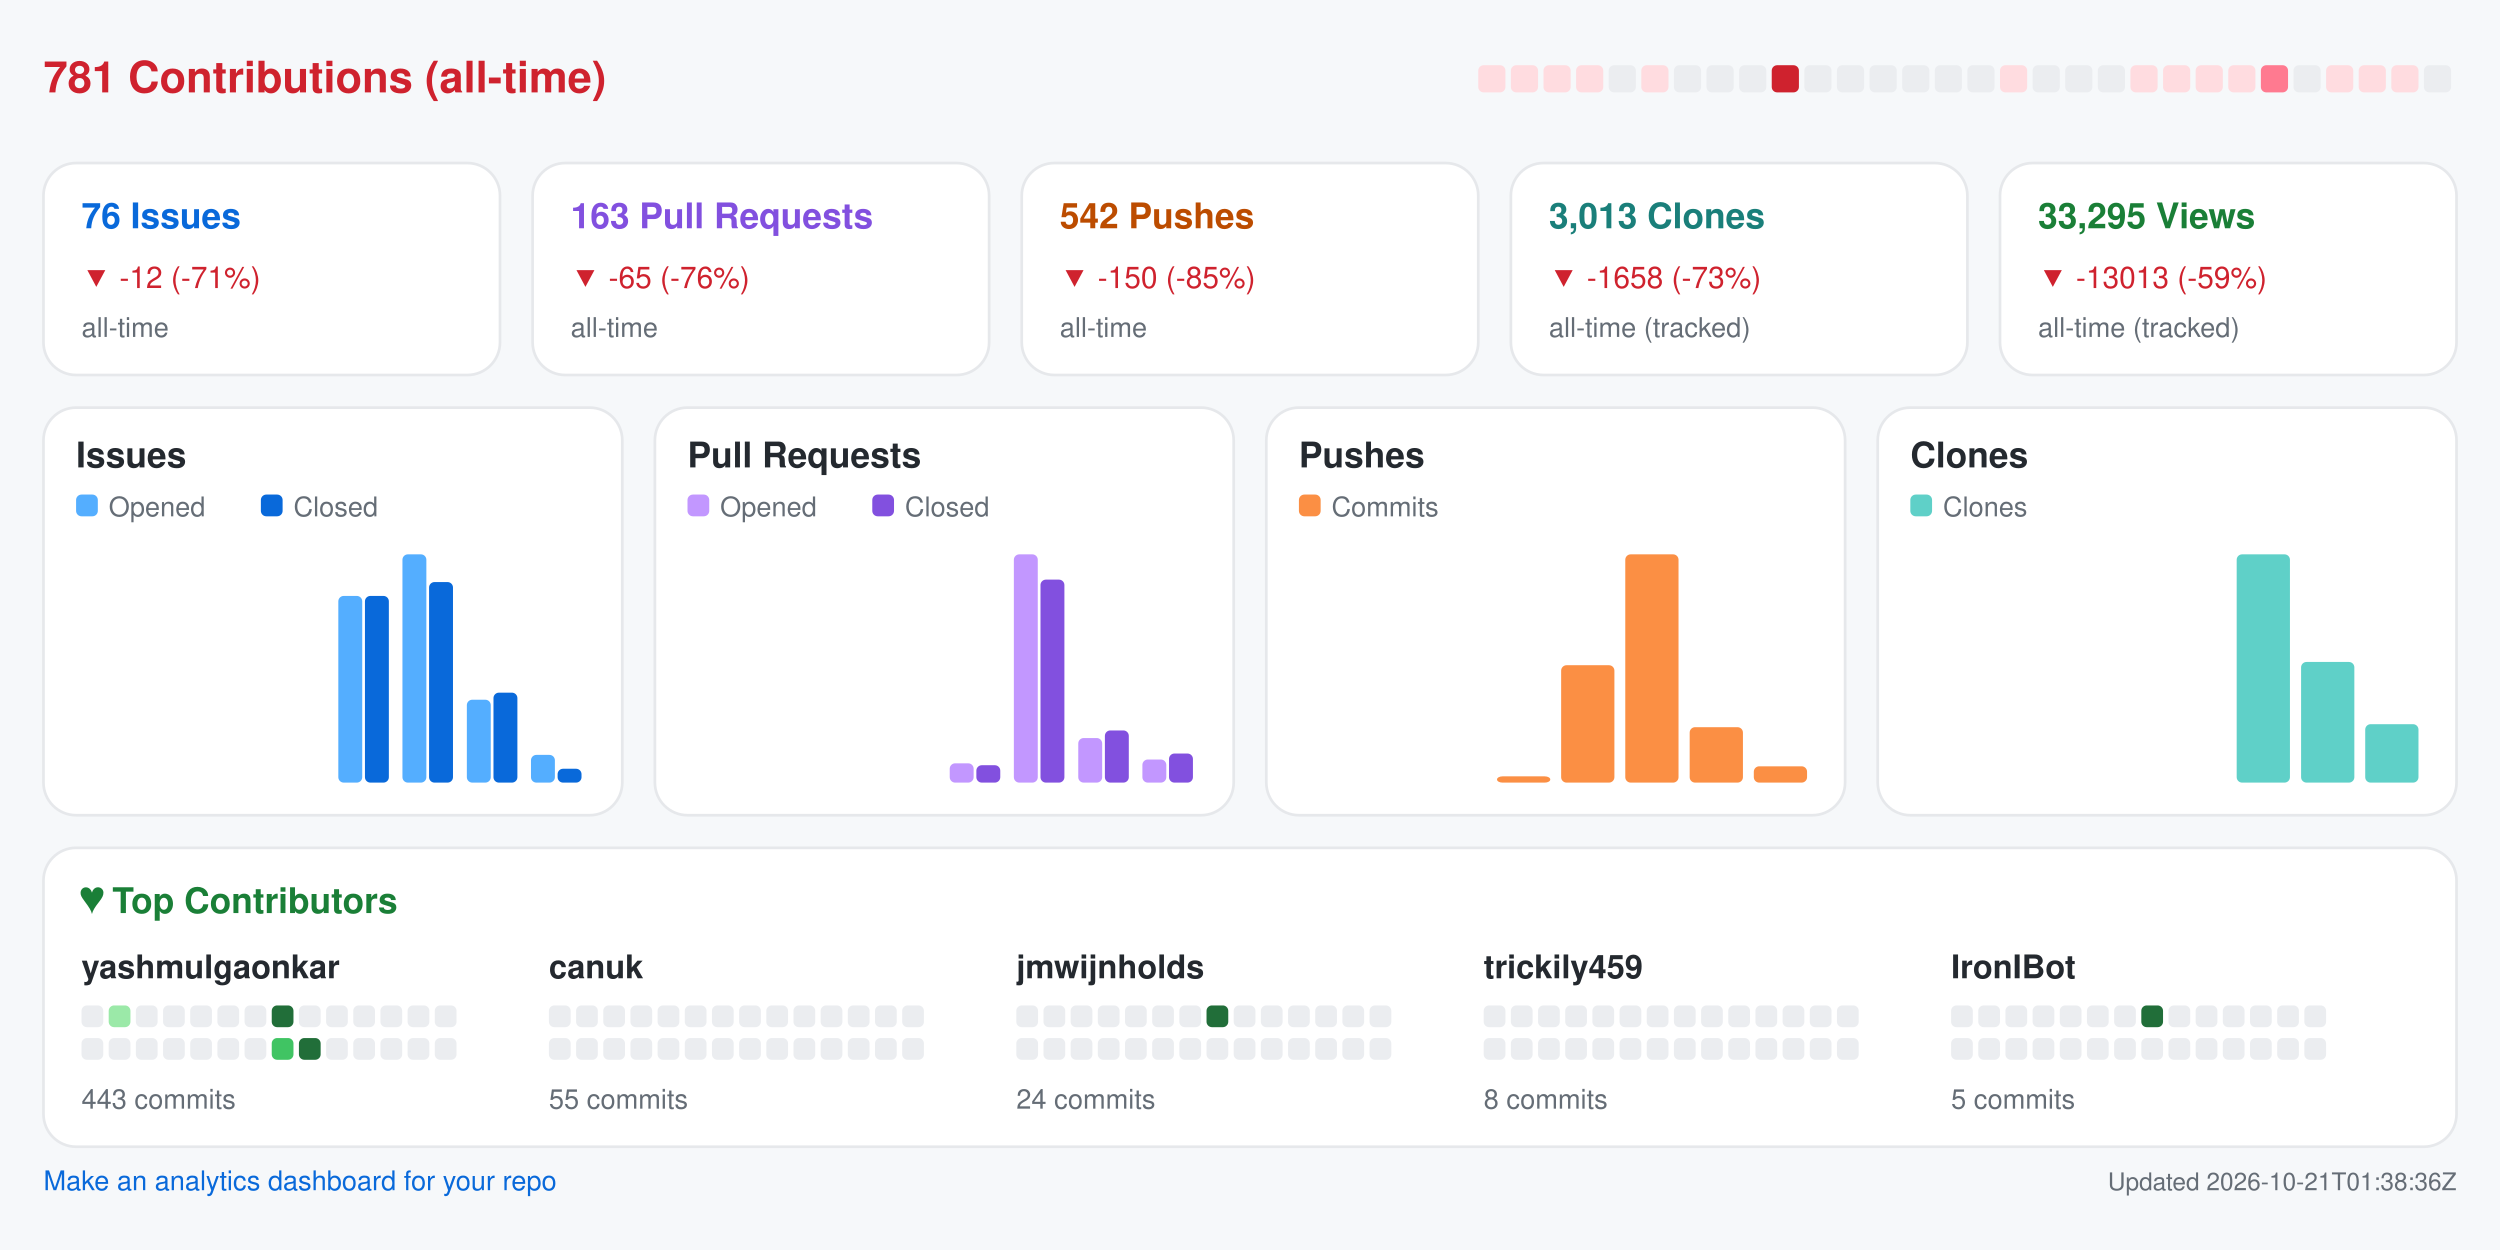
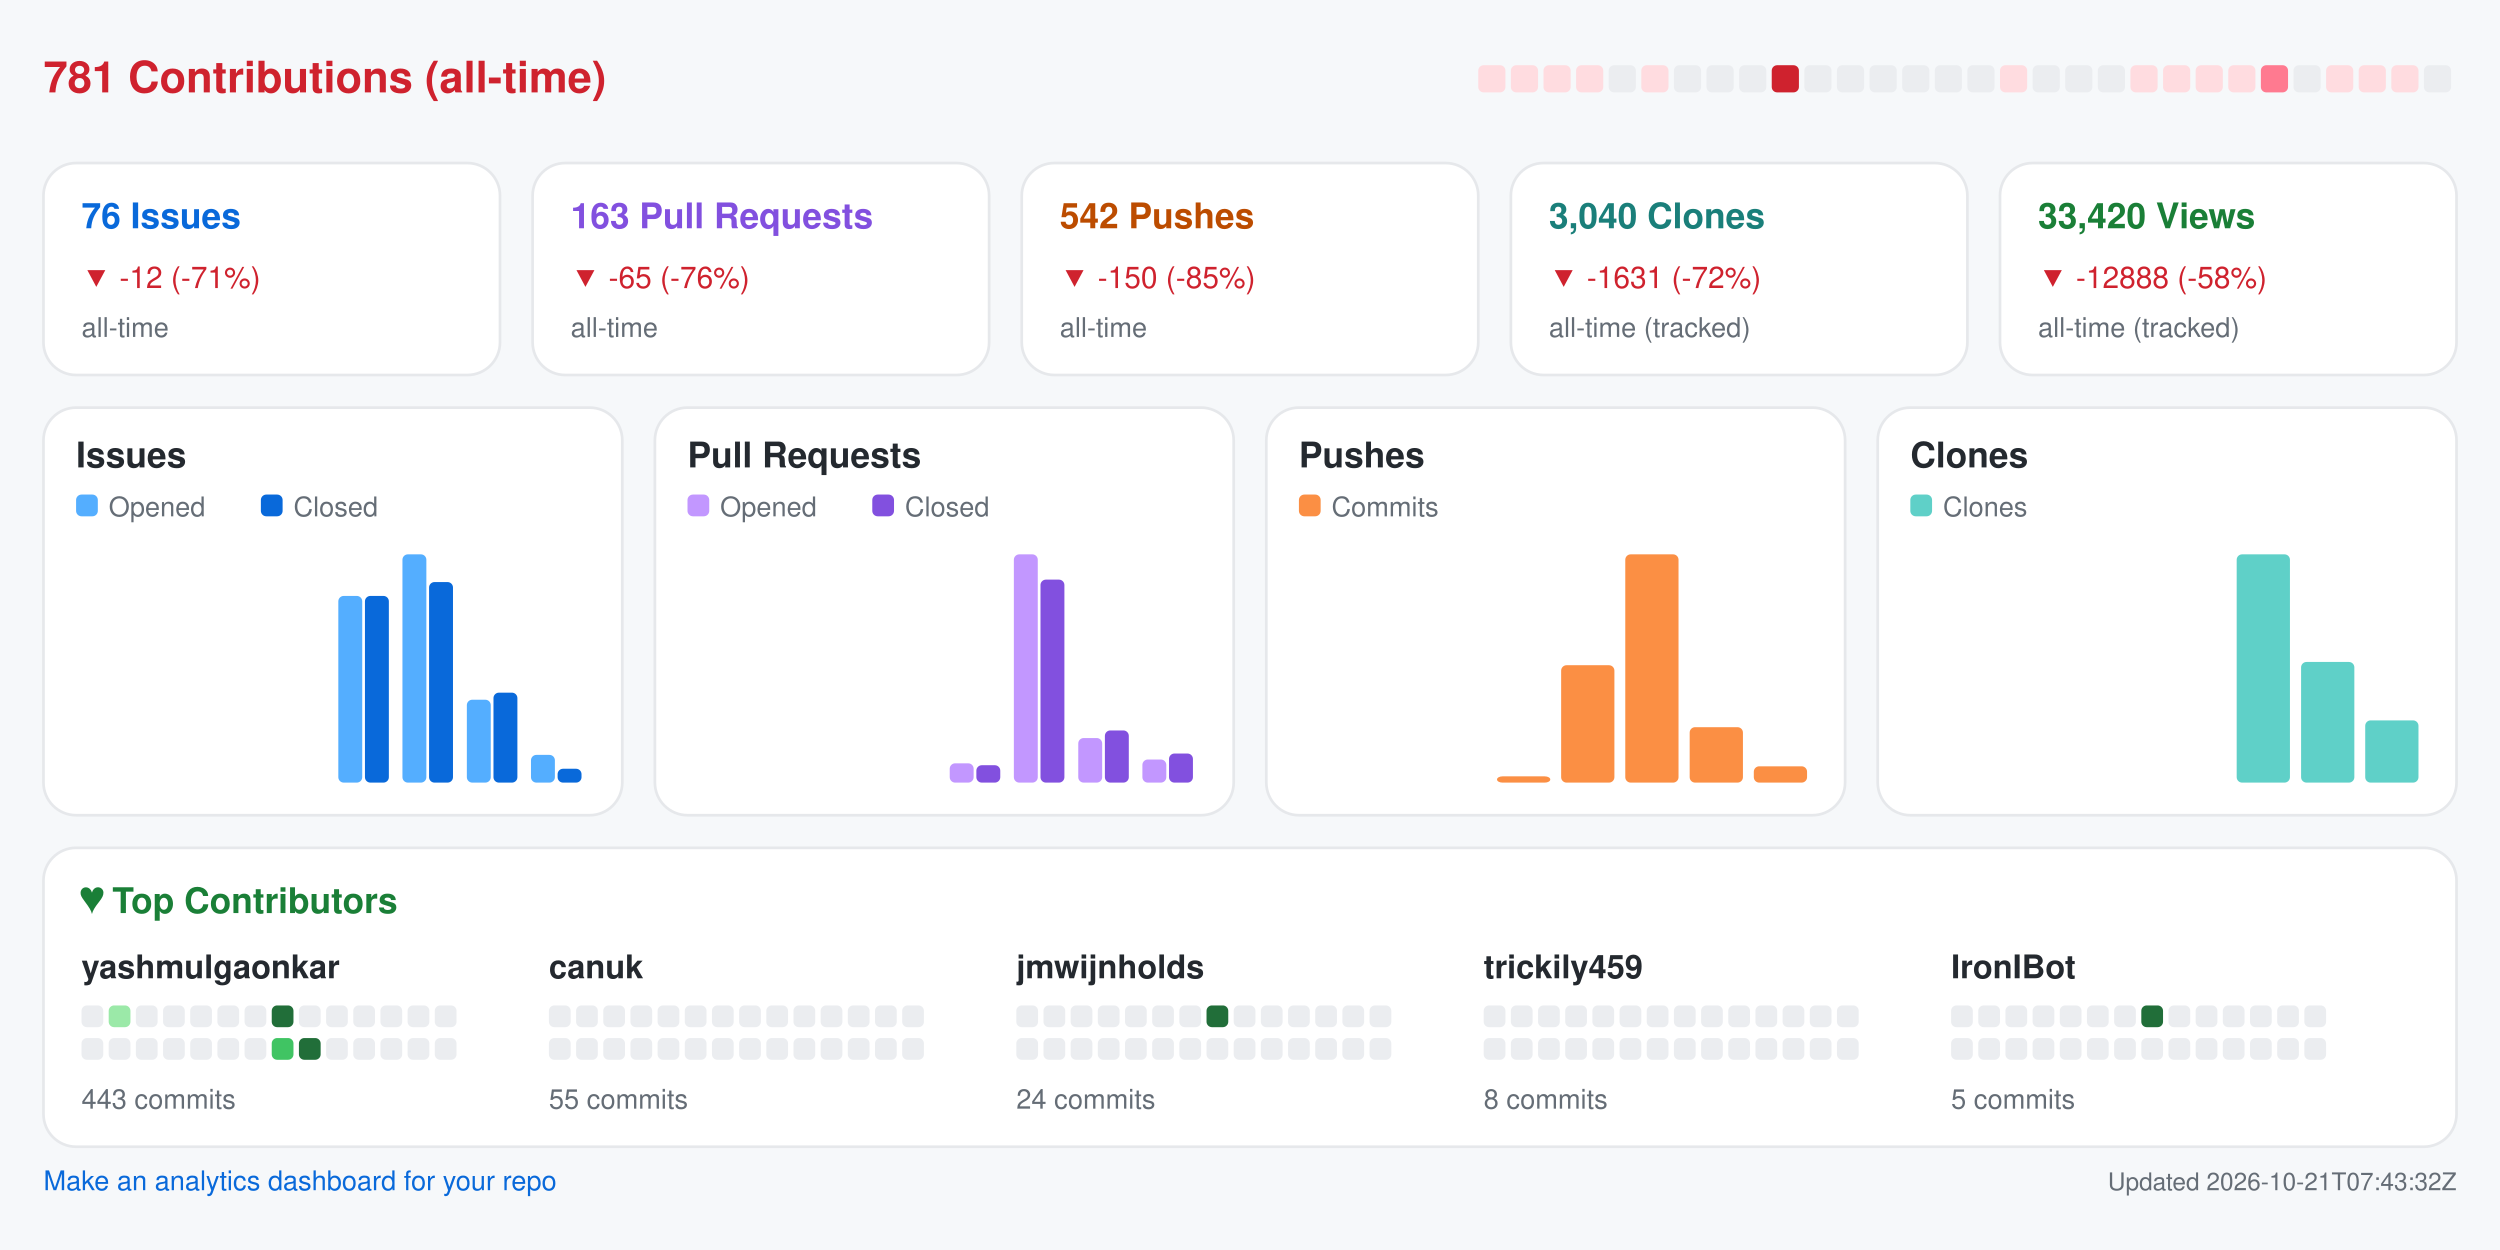
<svg xmlns="http://www.w3.org/2000/svg" width="920" height="460" viewBox="0 0 920 460" role="img" aria-label="Repository analytics for yashmulgaonkar/FlightScnr_Pi">
  <rect x="0.0" y="0.0" width="920.0" height="460.0" rx="0" fill="#f6f8fa" />
  <text x="16.0" y="34.0" fill="#cf222e" font-size="16" font-family="-apple-system,BlinkMacSystemFont,Segoe UI,Helvetica,Arial,sans-serif" font-weight="600" text-anchor="start">781 Contributions (all-time)</text>
  <rect x="544.0" y="24.0" width="10.0" height="10.0" rx="2" fill="#ffdce0" />
  <rect x="556.0" y="24.0" width="10.0" height="10.0" rx="2" fill="#ffdce0" />
  <rect x="568.0" y="24.0" width="10.0" height="10.0" rx="2" fill="#ffdce0" />
  <rect x="580.0" y="24.0" width="10.0" height="10.0" rx="2" fill="#ffdce0" />
  <rect x="592.0" y="24.0" width="10.0" height="10.0" rx="2" fill="#ebedf0" />
  <rect x="604.0" y="24.0" width="10.0" height="10.0" rx="2" fill="#ffdce0" />
  <rect x="616.0" y="24.0" width="10.0" height="10.0" rx="2" fill="#ebedf0" />
  <rect x="628.0" y="24.0" width="10.0" height="10.0" rx="2" fill="#ebedf0" />
  <rect x="640.0" y="24.0" width="10.0" height="10.0" rx="2" fill="#ebedf0" />
  <rect x="652.0" y="24.0" width="10.0" height="10.0" rx="2" fill="#cf222e" />
  <rect x="664.0" y="24.0" width="10.0" height="10.0" rx="2" fill="#ebedf0" />
  <rect x="676.0" y="24.0" width="10.0" height="10.0" rx="2" fill="#ebedf0" />
  <rect x="688.0" y="24.0" width="10.0" height="10.0" rx="2" fill="#ebedf0" />
  <rect x="700.0" y="24.0" width="10.0" height="10.0" rx="2" fill="#ebedf0" />
  <rect x="712.0" y="24.0" width="10.0" height="10.0" rx="2" fill="#ebedf0" />
  <rect x="724.0" y="24.0" width="10.0" height="10.0" rx="2" fill="#ebedf0" />
  <rect x="736.0" y="24.0" width="10.0" height="10.0" rx="2" fill="#ffdce0" />
  <rect x="748.0" y="24.0" width="10.0" height="10.0" rx="2" fill="#ebedf0" />
  <rect x="760.0" y="24.0" width="10.0" height="10.0" rx="2" fill="#ebedf0" />
  <rect x="772.0" y="24.0" width="10.0" height="10.0" rx="2" fill="#ebedf0" />
  <rect x="784.0" y="24.0" width="10.0" height="10.0" rx="2" fill="#ffdce0" />
  <rect x="796.0" y="24.0" width="10.0" height="10.0" rx="2" fill="#ffdce0" />
  <rect x="808.0" y="24.0" width="10.0" height="10.0" rx="2" fill="#ffdce0" />
  <rect x="820.0" y="24.0" width="10.0" height="10.0" rx="2" fill="#ffdce0" />
  <rect x="832.0" y="24.0" width="10.0" height="10.0" rx="2" fill="#ff7a90" />
  <rect x="844.0" y="24.0" width="10.0" height="10.0" rx="2" fill="#ebedf0" />
  <rect x="856.0" y="24.0" width="10.0" height="10.0" rx="2" fill="#ffdce0" />
  <rect x="868.0" y="24.0" width="10.0" height="10.0" rx="2" fill="#ffdce0" />
  <rect x="880.0" y="24.0" width="10.0" height="10.0" rx="2" fill="#ffdce0" />
  <rect x="892.0" y="24.0" width="10.0" height="10.0" rx="2" fill="#ebedf0" />
  <rect x="16.0" y="60.0" width="168.0" height="78.0" rx="12" fill="#ffffff" stroke="#e6e8eb" />
  <text x="30.0" y="84.0" fill="#0969da" font-size="13" font-family="-apple-system,BlinkMacSystemFont,Segoe UI,Helvetica,Arial,sans-serif" font-weight="600" text-anchor="start">76 Issues</text>
  <text x="30.0" y="106.0" fill="#cf222e" font-size="11" font-family="-apple-system,BlinkMacSystemFont,Segoe UI,Helvetica,Arial,sans-serif" font-weight="400" text-anchor="start">▼ -12 (-71%)</text>
  <text x="30.0" y="124.0" fill="#656d76" font-size="10" font-family="-apple-system,BlinkMacSystemFont,Segoe UI,Helvetica,Arial,sans-serif" font-weight="400" text-anchor="start">all-time</text>
  <rect x="196.0" y="60.0" width="168.0" height="78.0" rx="12" fill="#ffffff" stroke="#e6e8eb" />
  <text x="210.0" y="84.0" fill="#8250df" font-size="13" font-family="-apple-system,BlinkMacSystemFont,Segoe UI,Helvetica,Arial,sans-serif" font-weight="600" text-anchor="start">163 Pull Requests</text>
  <text x="210.0" y="106.0" fill="#cf222e" font-size="11" font-family="-apple-system,BlinkMacSystemFont,Segoe UI,Helvetica,Arial,sans-serif" font-weight="400" text-anchor="start">▼ -65 (-76%)</text>
  <text x="210.0" y="124.0" fill="#656d76" font-size="10" font-family="-apple-system,BlinkMacSystemFont,Segoe UI,Helvetica,Arial,sans-serif" font-weight="400" text-anchor="start">all-time</text>
  <rect x="376.0" y="60.0" width="168.0" height="78.0" rx="12" fill="#ffffff" stroke="#e6e8eb" />
  <text x="390.0" y="84.0" fill="#bc4c00" font-size="13" font-family="-apple-system,BlinkMacSystemFont,Segoe UI,Helvetica,Arial,sans-serif" font-weight="600" text-anchor="start">542 Pushes</text>
  <text x="390.0" y="106.0" fill="#cf222e" font-size="11" font-family="-apple-system,BlinkMacSystemFont,Segoe UI,Helvetica,Arial,sans-serif" font-weight="400" text-anchor="start">▼ -150 (-85%)</text>
  <text x="390.0" y="124.0" fill="#656d76" font-size="10" font-family="-apple-system,BlinkMacSystemFont,Segoe UI,Helvetica,Arial,sans-serif" font-weight="400" text-anchor="start">all-time</text>
  <rect x="556.0" y="60.0" width="168.0" height="78.0" rx="12" fill="#ffffff" stroke="#e6e8eb" />
-   <text x="570.0" y="84.0" fill="#1a7f7a" font-size="13" font-family="-apple-system,BlinkMacSystemFont,Segoe UI,Helvetica,Arial,sans-serif" font-weight="600" text-anchor="start">3,013 Clones</text>
-   <text x="570.0" y="106.0" fill="#cf222e" font-size="11" font-family="-apple-system,BlinkMacSystemFont,Segoe UI,Helvetica,Arial,sans-serif" font-weight="400" text-anchor="start">▼ -1658 (-73%)</text>
+   <text x="570.0" y="84.0" fill="#1a7f7a" font-size="13" font-family="-apple-system,BlinkMacSystemFont,Segoe UI,Helvetica,Arial,sans-serif" font-weight="600" text-anchor="start">3,040 Clones</text>
+   <text x="570.0" y="106.0" fill="#cf222e" font-size="11" font-family="-apple-system,BlinkMacSystemFont,Segoe UI,Helvetica,Arial,sans-serif" font-weight="400" text-anchor="start">▼ -1631 (-72%)</text>
  <text x="570.0" y="124.0" fill="#656d76" font-size="10" font-family="-apple-system,BlinkMacSystemFont,Segoe UI,Helvetica,Arial,sans-serif" font-weight="400" text-anchor="start">all-time (tracked)</text>
  <rect x="736.0" y="60.0" width="168.0" height="78.0" rx="12" fill="#ffffff" stroke="#e6e8eb" />
-   <text x="750.0" y="84.0" fill="#1a7f37" font-size="13" font-family="-apple-system,BlinkMacSystemFont,Segoe UI,Helvetica,Arial,sans-serif" font-weight="600" text-anchor="start">33,295 Views</text>
-   <text x="750.0" y="106.0" fill="#cf222e" font-size="11" font-family="-apple-system,BlinkMacSystemFont,Segoe UI,Helvetica,Arial,sans-serif" font-weight="400" text-anchor="start">▼ -13013 (-59%)</text>
+   <text x="750.0" y="84.0" fill="#1a7f37" font-size="13" font-family="-apple-system,BlinkMacSystemFont,Segoe UI,Helvetica,Arial,sans-serif" font-weight="600" text-anchor="start">33,420 Views</text>
+   <text x="750.0" y="106.0" fill="#cf222e" font-size="11" font-family="-apple-system,BlinkMacSystemFont,Segoe UI,Helvetica,Arial,sans-serif" font-weight="400" text-anchor="start">▼ -12888 (-58%)</text>
  <text x="750.0" y="124.0" fill="#656d76" font-size="10" font-family="-apple-system,BlinkMacSystemFont,Segoe UI,Helvetica,Arial,sans-serif" font-weight="400" text-anchor="start">all-time (tracked)</text>
  <rect x="16.0" y="150.0" width="213.0" height="150.0" rx="12" fill="#ffffff" stroke="#e6e8eb" />
  <text x="28.0" y="172.0" fill="#24292f" font-size="13" font-family="-apple-system,BlinkMacSystemFont,Segoe UI,Helvetica,Arial,sans-serif" font-weight="600" text-anchor="start">Issues</text>
  <rect x="28.0" y="182.0" width="8.0" height="8.0" rx="2" fill="#54aeff" />
  <text x="40.0" y="190.0" fill="#656d76" font-size="10" font-family="-apple-system,BlinkMacSystemFont,Segoe UI,Helvetica,Arial,sans-serif" font-weight="400" text-anchor="start">Opened</text>
  <rect x="96.0" y="182.0" width="8.0" height="8.0" rx="2" fill="#0969da" />
  <text x="108.0" y="190.0" fill="#656d76" font-size="10" font-family="-apple-system,BlinkMacSystemFont,Segoe UI,Helvetica,Arial,sans-serif" font-weight="400" text-anchor="start">Closed</text>
  <rect x="30.0" y="288.0" width="8.8" height="0.0" rx="2" fill="#54aeff" />
  <rect x="39.8" y="288.0" width="8.8" height="0.0" rx="2" fill="#0969da" />
  <rect x="53.6" y="288.0" width="8.8" height="0.0" rx="2" fill="#54aeff" />
  <rect x="63.4" y="288.0" width="8.8" height="0.0" rx="2" fill="#0969da" />
  <rect x="77.2" y="288.0" width="8.8" height="0.0" rx="2" fill="#54aeff" />
  <rect x="87.1" y="288.0" width="8.8" height="0.0" rx="2" fill="#0969da" />
  <rect x="100.9" y="288.0" width="8.8" height="0.0" rx="2" fill="#54aeff" />
  <rect x="110.7" y="288.0" width="8.8" height="0.0" rx="2" fill="#0969da" />
  <rect x="124.5" y="219.3" width="8.8" height="68.7" rx="2" fill="#54aeff" />
  <rect x="134.3" y="219.3" width="8.8" height="68.7" rx="2" fill="#0969da" />
  <rect x="148.1" y="204.0" width="8.8" height="84.0" rx="2" fill="#54aeff" />
  <rect x="157.9" y="214.2" width="8.8" height="73.8" rx="2" fill="#0969da" />
  <rect x="171.8" y="257.5" width="8.8" height="30.5" rx="2" fill="#54aeff" />
  <rect x="181.6" y="254.9" width="8.8" height="33.1" rx="2" fill="#0969da" />
  <rect x="195.4" y="277.8" width="8.8" height="10.2" rx="2" fill="#54aeff" />
  <rect x="205.2" y="282.9" width="8.8" height="5.1" rx="2" fill="#0969da" />
  <rect x="241.0" y="150.0" width="213.0" height="150.0" rx="12" fill="#ffffff" stroke="#e6e8eb" />
  <text x="253.0" y="172.0" fill="#24292f" font-size="13" font-family="-apple-system,BlinkMacSystemFont,Segoe UI,Helvetica,Arial,sans-serif" font-weight="600" text-anchor="start">Pull Requests</text>
  <rect x="253.0" y="182.0" width="8.0" height="8.0" rx="2" fill="#c297ff" />
  <text x="265.0" y="190.0" fill="#656d76" font-size="10" font-family="-apple-system,BlinkMacSystemFont,Segoe UI,Helvetica,Arial,sans-serif" font-weight="400" text-anchor="start">Opened</text>
  <rect x="321.0" y="182.0" width="8.0" height="8.0" rx="2" fill="#8250df" />
  <text x="333.0" y="190.0" fill="#656d76" font-size="10" font-family="-apple-system,BlinkMacSystemFont,Segoe UI,Helvetica,Arial,sans-serif" font-weight="400" text-anchor="start">Closed</text>
  <rect x="255.0" y="288.0" width="8.8" height="0.0" rx="2" fill="#c297ff" />
  <rect x="264.8" y="288.0" width="8.8" height="0.0" rx="2" fill="#8250df" />
  <rect x="278.6" y="288.0" width="8.8" height="0.0" rx="2" fill="#c297ff" />
  <rect x="288.4" y="288.0" width="8.8" height="0.0" rx="2" fill="#8250df" />
  <rect x="302.2" y="288.0" width="8.8" height="0.0" rx="2" fill="#c297ff" />
  <rect x="312.1" y="288.0" width="8.8" height="0.0" rx="2" fill="#8250df" />
  <rect x="325.9" y="288.0" width="8.8" height="0.0" rx="2" fill="#c297ff" />
  <rect x="335.7" y="288.0" width="8.8" height="0.0" rx="2" fill="#8250df" />
  <rect x="349.5" y="280.9" width="8.8" height="7.1" rx="2" fill="#c297ff" />
  <rect x="359.3" y="281.6" width="8.8" height="6.4" rx="2" fill="#8250df" />
  <rect x="373.1" y="204.0" width="8.8" height="84.0" rx="2" fill="#c297ff" />
  <rect x="382.9" y="213.3" width="8.8" height="74.7" rx="2" fill="#8250df" />
  <rect x="396.8" y="271.6" width="8.8" height="16.4" rx="2" fill="#c297ff" />
  <rect x="406.6" y="268.8" width="8.8" height="19.2" rx="2" fill="#8250df" />
  <rect x="420.4" y="279.5" width="8.8" height="8.5" rx="2" fill="#c297ff" />
  <rect x="430.2" y="277.3" width="8.8" height="10.7" rx="2" fill="#8250df" />
  <rect x="466.0" y="150.0" width="213.0" height="150.0" rx="12" fill="#ffffff" stroke="#e6e8eb" />
  <text x="478.0" y="172.0" fill="#24292f" font-size="13" font-family="-apple-system,BlinkMacSystemFont,Segoe UI,Helvetica,Arial,sans-serif" font-weight="600" text-anchor="start">Pushes</text>
  <rect x="478.0" y="182.0" width="8.0" height="8.0" rx="2" fill="#fb8f44" />
  <text x="490.0" y="190.0" fill="#656d76" font-size="10" font-family="-apple-system,BlinkMacSystemFont,Segoe UI,Helvetica,Arial,sans-serif" font-weight="400" text-anchor="start">Commits</text>
  <rect x="480.0" y="288.0" width="19.6" height="0.0" rx="2" fill="#fb8f44" />
  <rect x="503.6" y="288.0" width="19.6" height="0.0" rx="2" fill="#fb8f44" />
  <rect x="527.2" y="288.0" width="19.6" height="0.0" rx="2" fill="#fb8f44" />
  <rect x="550.9" y="285.7" width="19.6" height="2.3" rx="2" fill="#fb8f44" />
  <rect x="574.5" y="244.8" width="19.6" height="43.2" rx="2" fill="#fb8f44" />
  <rect x="598.1" y="204.0" width="19.6" height="84.0" rx="2" fill="#fb8f44" />
  <rect x="621.8" y="267.6" width="19.6" height="20.4" rx="2" fill="#fb8f44" />
  <rect x="645.4" y="282.0" width="19.6" height="6.0" rx="2" fill="#fb8f44" />
  <rect x="691.0" y="150.0" width="213.0" height="150.0" rx="12" fill="#ffffff" stroke="#e6e8eb" />
  <text x="703.0" y="172.0" fill="#24292f" font-size="13" font-family="-apple-system,BlinkMacSystemFont,Segoe UI,Helvetica,Arial,sans-serif" font-weight="600" text-anchor="start">Clones</text>
  <rect x="703.0" y="182.0" width="8.0" height="8.0" rx="2" fill="#5fd0c8" />
  <text x="715.0" y="190.0" fill="#656d76" font-size="10" font-family="-apple-system,BlinkMacSystemFont,Segoe UI,Helvetica,Arial,sans-serif" font-weight="400" text-anchor="start">Clones</text>
  <rect x="705.0" y="288.0" width="19.6" height="0.0" rx="2" fill="#5fd0c8" />
  <rect x="728.6" y="288.0" width="19.6" height="0.0" rx="2" fill="#5fd0c8" />
  <rect x="752.2" y="288.0" width="19.6" height="0.0" rx="2" fill="#5fd0c8" />
  <rect x="775.9" y="288.0" width="19.6" height="0.0" rx="2" fill="#5fd0c8" />
  <rect x="799.5" y="288.0" width="19.6" height="0.0" rx="2" fill="#5fd0c8" />
  <rect x="823.1" y="204.0" width="19.6" height="84.0" rx="2" fill="#5fd0c8" />
  <rect x="846.8" y="243.6" width="19.6" height="44.4" rx="2" fill="#5fd0c8" />
-   <rect x="870.4" y="266.5" width="19.6" height="21.5" rx="2" fill="#5fd0c8" />
+   <rect x="870.4" y="265.1" width="19.6" height="22.9" rx="2" fill="#5fd0c8" />
  <rect x="16.0" y="312.0" width="888.0" height="110.0" rx="12" fill="#ffffff" stroke="#e6e8eb" />
  <text x="30.0" y="336.0" fill="#1a7f37" font-size="13" font-family="-apple-system,BlinkMacSystemFont,Segoe UI,Helvetica,Arial,sans-serif" font-weight="600" text-anchor="start">♥  Top Contributors</text>
  <text x="30.0" y="360.0" fill="#24292f" font-size="12" font-family="-apple-system,BlinkMacSystemFont,Segoe UI,Helvetica,Arial,sans-serif" font-weight="600" text-anchor="start">yashmulgaonkar</text>
  <rect x="30.0" y="370.0" width="8.0" height="8.0" rx="2" fill="#ebedf0" />
  <rect x="40.0" y="370.0" width="8.0" height="8.0" rx="2" fill="#9be9a8" />
  <rect x="50.0" y="370.0" width="8.0" height="8.0" rx="2" fill="#ebedf0" />
  <rect x="60.0" y="370.0" width="8.0" height="8.0" rx="2" fill="#ebedf0" />
  <rect x="70.0" y="370.0" width="8.0" height="8.0" rx="2" fill="#ebedf0" />
  <rect x="80.0" y="370.0" width="8.0" height="8.0" rx="2" fill="#ebedf0" />
  <rect x="90.0" y="370.0" width="8.0" height="8.0" rx="2" fill="#ebedf0" />
  <rect x="100.0" y="370.0" width="8.0" height="8.0" rx="2" fill="#216e39" />
  <rect x="110.0" y="370.0" width="8.0" height="8.0" rx="2" fill="#ebedf0" />
  <rect x="120.0" y="370.0" width="8.0" height="8.0" rx="2" fill="#ebedf0" />
  <rect x="130.0" y="370.0" width="8.0" height="8.0" rx="2" fill="#ebedf0" />
  <rect x="140.0" y="370.0" width="8.0" height="8.0" rx="2" fill="#ebedf0" />
  <rect x="150.0" y="370.0" width="8.0" height="8.0" rx="2" fill="#ebedf0" />
  <rect x="160.0" y="370.0" width="8.0" height="8.0" rx="2" fill="#ebedf0" />
  <rect x="30.0" y="382.0" width="8.0" height="8.0" rx="2" fill="#ebedf0" />
  <rect x="40.0" y="382.0" width="8.0" height="8.0" rx="2" fill="#ebedf0" />
  <rect x="50.0" y="382.0" width="8.0" height="8.0" rx="2" fill="#ebedf0" />
  <rect x="60.0" y="382.0" width="8.0" height="8.0" rx="2" fill="#ebedf0" />
  <rect x="70.0" y="382.0" width="8.0" height="8.0" rx="2" fill="#ebedf0" />
  <rect x="80.0" y="382.0" width="8.0" height="8.0" rx="2" fill="#ebedf0" />
  <rect x="90.0" y="382.0" width="8.0" height="8.0" rx="2" fill="#ebedf0" />
  <rect x="100.0" y="382.0" width="8.0" height="8.0" rx="2" fill="#40c463" />
  <rect x="110.0" y="382.0" width="8.0" height="8.0" rx="2" fill="#216e39" />
  <rect x="120.0" y="382.0" width="8.0" height="8.0" rx="2" fill="#ebedf0" />
  <rect x="130.0" y="382.0" width="8.0" height="8.0" rx="2" fill="#ebedf0" />
  <rect x="140.0" y="382.0" width="8.0" height="8.0" rx="2" fill="#ebedf0" />
  <rect x="150.0" y="382.0" width="8.0" height="8.0" rx="2" fill="#ebedf0" />
  <rect x="160.0" y="382.0" width="8.0" height="8.0" rx="2" fill="#ebedf0" />
  <text x="30.0" y="408.0" fill="#656d76" font-size="10" font-family="-apple-system,BlinkMacSystemFont,Segoe UI,Helvetica,Arial,sans-serif" font-weight="400" text-anchor="start">443 commits</text>
  <text x="202.0" y="360.0" fill="#24292f" font-size="12" font-family="-apple-system,BlinkMacSystemFont,Segoe UI,Helvetica,Arial,sans-serif" font-weight="600" text-anchor="start">canuk</text>
  <rect x="202.0" y="370.0" width="8.0" height="8.0" rx="2" fill="#ebedf0" />
  <rect x="212.0" y="370.0" width="8.0" height="8.0" rx="2" fill="#ebedf0" />
  <rect x="222.0" y="370.0" width="8.0" height="8.0" rx="2" fill="#ebedf0" />
  <rect x="232.0" y="370.0" width="8.0" height="8.0" rx="2" fill="#ebedf0" />
  <rect x="242.0" y="370.0" width="8.0" height="8.0" rx="2" fill="#ebedf0" />
  <rect x="252.0" y="370.0" width="8.0" height="8.0" rx="2" fill="#ebedf0" />
  <rect x="262.0" y="370.0" width="8.0" height="8.0" rx="2" fill="#ebedf0" />
  <rect x="272.0" y="370.0" width="8.0" height="8.0" rx="2" fill="#ebedf0" />
  <rect x="282.0" y="370.0" width="8.0" height="8.0" rx="2" fill="#ebedf0" />
  <rect x="292.0" y="370.0" width="8.0" height="8.0" rx="2" fill="#ebedf0" />
  <rect x="302.0" y="370.0" width="8.0" height="8.0" rx="2" fill="#ebedf0" />
  <rect x="312.0" y="370.0" width="8.0" height="8.0" rx="2" fill="#ebedf0" />
  <rect x="322.0" y="370.0" width="8.0" height="8.0" rx="2" fill="#ebedf0" />
  <rect x="332.0" y="370.0" width="8.0" height="8.0" rx="2" fill="#ebedf0" />
  <rect x="202.0" y="382.0" width="8.0" height="8.0" rx="2" fill="#ebedf0" />
  <rect x="212.0" y="382.0" width="8.0" height="8.0" rx="2" fill="#ebedf0" />
  <rect x="222.0" y="382.0" width="8.0" height="8.0" rx="2" fill="#ebedf0" />
  <rect x="232.0" y="382.0" width="8.0" height="8.0" rx="2" fill="#ebedf0" />
  <rect x="242.0" y="382.0" width="8.0" height="8.0" rx="2" fill="#ebedf0" />
  <rect x="252.0" y="382.0" width="8.0" height="8.0" rx="2" fill="#ebedf0" />
  <rect x="262.0" y="382.0" width="8.0" height="8.0" rx="2" fill="#ebedf0" />
  <rect x="272.0" y="382.0" width="8.0" height="8.0" rx="2" fill="#ebedf0" />
  <rect x="282.0" y="382.0" width="8.0" height="8.0" rx="2" fill="#ebedf0" />
  <rect x="292.0" y="382.0" width="8.0" height="8.0" rx="2" fill="#ebedf0" />
  <rect x="302.0" y="382.0" width="8.0" height="8.0" rx="2" fill="#ebedf0" />
  <rect x="312.0" y="382.0" width="8.0" height="8.0" rx="2" fill="#ebedf0" />
  <rect x="322.0" y="382.0" width="8.0" height="8.0" rx="2" fill="#ebedf0" />
  <rect x="332.0" y="382.0" width="8.0" height="8.0" rx="2" fill="#ebedf0" />
  <text x="202.0" y="408.0" fill="#656d76" font-size="10" font-family="-apple-system,BlinkMacSystemFont,Segoe UI,Helvetica,Arial,sans-serif" font-weight="400" text-anchor="start">55 commits</text>
  <text x="374.0" y="360.0" fill="#24292f" font-size="12" font-family="-apple-system,BlinkMacSystemFont,Segoe UI,Helvetica,Arial,sans-serif" font-weight="600" text-anchor="start">jmwijnholds</text>
  <rect x="374.0" y="370.0" width="8.0" height="8.0" rx="2" fill="#ebedf0" />
  <rect x="384.0" y="370.0" width="8.0" height="8.0" rx="2" fill="#ebedf0" />
  <rect x="394.0" y="370.0" width="8.0" height="8.0" rx="2" fill="#ebedf0" />
  <rect x="404.0" y="370.0" width="8.0" height="8.0" rx="2" fill="#ebedf0" />
  <rect x="414.0" y="370.0" width="8.0" height="8.0" rx="2" fill="#ebedf0" />
  <rect x="424.0" y="370.0" width="8.0" height="8.0" rx="2" fill="#ebedf0" />
  <rect x="434.0" y="370.0" width="8.0" height="8.0" rx="2" fill="#ebedf0" />
  <rect x="444.0" y="370.0" width="8.0" height="8.0" rx="2" fill="#216e39" />
  <rect x="454.0" y="370.0" width="8.0" height="8.0" rx="2" fill="#ebedf0" />
  <rect x="464.0" y="370.0" width="8.0" height="8.0" rx="2" fill="#ebedf0" />
  <rect x="474.0" y="370.0" width="8.0" height="8.0" rx="2" fill="#ebedf0" />
  <rect x="484.0" y="370.0" width="8.0" height="8.0" rx="2" fill="#ebedf0" />
  <rect x="494.0" y="370.0" width="8.0" height="8.0" rx="2" fill="#ebedf0" />
  <rect x="504.0" y="370.0" width="8.0" height="8.0" rx="2" fill="#ebedf0" />
  <rect x="374.0" y="382.0" width="8.0" height="8.0" rx="2" fill="#ebedf0" />
  <rect x="384.0" y="382.0" width="8.0" height="8.0" rx="2" fill="#ebedf0" />
  <rect x="394.0" y="382.0" width="8.0" height="8.0" rx="2" fill="#ebedf0" />
  <rect x="404.0" y="382.0" width="8.0" height="8.0" rx="2" fill="#ebedf0" />
  <rect x="414.0" y="382.0" width="8.0" height="8.0" rx="2" fill="#ebedf0" />
  <rect x="424.0" y="382.0" width="8.0" height="8.0" rx="2" fill="#ebedf0" />
  <rect x="434.0" y="382.0" width="8.0" height="8.0" rx="2" fill="#ebedf0" />
  <rect x="444.0" y="382.0" width="8.0" height="8.0" rx="2" fill="#ebedf0" />
  <rect x="454.0" y="382.0" width="8.0" height="8.0" rx="2" fill="#ebedf0" />
  <rect x="464.0" y="382.0" width="8.0" height="8.0" rx="2" fill="#ebedf0" />
  <rect x="474.0" y="382.0" width="8.0" height="8.0" rx="2" fill="#ebedf0" />
  <rect x="484.0" y="382.0" width="8.0" height="8.0" rx="2" fill="#ebedf0" />
  <rect x="494.0" y="382.0" width="8.0" height="8.0" rx="2" fill="#ebedf0" />
  <rect x="504.0" y="382.0" width="8.0" height="8.0" rx="2" fill="#ebedf0" />
  <text x="374.0" y="408.0" fill="#656d76" font-size="10" font-family="-apple-system,BlinkMacSystemFont,Segoe UI,Helvetica,Arial,sans-serif" font-weight="400" text-anchor="start">24 commits</text>
  <text x="546.0" y="360.0" fill="#24292f" font-size="12" font-family="-apple-system,BlinkMacSystemFont,Segoe UI,Helvetica,Arial,sans-serif" font-weight="600" text-anchor="start">trickily459</text>
  <rect x="546.0" y="370.0" width="8.0" height="8.0" rx="2" fill="#ebedf0" />
  <rect x="556.0" y="370.0" width="8.0" height="8.0" rx="2" fill="#ebedf0" />
  <rect x="566.0" y="370.0" width="8.0" height="8.0" rx="2" fill="#ebedf0" />
  <rect x="576.0" y="370.0" width="8.0" height="8.0" rx="2" fill="#ebedf0" />
  <rect x="586.0" y="370.0" width="8.0" height="8.0" rx="2" fill="#ebedf0" />
  <rect x="596.0" y="370.0" width="8.0" height="8.0" rx="2" fill="#ebedf0" />
  <rect x="606.0" y="370.0" width="8.0" height="8.0" rx="2" fill="#ebedf0" />
  <rect x="616.0" y="370.0" width="8.0" height="8.0" rx="2" fill="#ebedf0" />
  <rect x="626.0" y="370.0" width="8.0" height="8.0" rx="2" fill="#ebedf0" />
  <rect x="636.0" y="370.0" width="8.0" height="8.0" rx="2" fill="#ebedf0" />
  <rect x="646.0" y="370.0" width="8.0" height="8.0" rx="2" fill="#ebedf0" />
  <rect x="656.0" y="370.0" width="8.0" height="8.0" rx="2" fill="#ebedf0" />
  <rect x="666.0" y="370.0" width="8.0" height="8.0" rx="2" fill="#ebedf0" />
  <rect x="676.0" y="370.0" width="8.0" height="8.0" rx="2" fill="#ebedf0" />
  <rect x="546.0" y="382.0" width="8.0" height="8.0" rx="2" fill="#ebedf0" />
  <rect x="556.0" y="382.0" width="8.0" height="8.0" rx="2" fill="#ebedf0" />
  <rect x="566.0" y="382.0" width="8.0" height="8.0" rx="2" fill="#ebedf0" />
  <rect x="576.0" y="382.0" width="8.0" height="8.0" rx="2" fill="#ebedf0" />
  <rect x="586.0" y="382.0" width="8.0" height="8.0" rx="2" fill="#ebedf0" />
  <rect x="596.0" y="382.0" width="8.0" height="8.0" rx="2" fill="#ebedf0" />
  <rect x="606.0" y="382.0" width="8.0" height="8.0" rx="2" fill="#ebedf0" />
  <rect x="616.0" y="382.0" width="8.0" height="8.0" rx="2" fill="#ebedf0" />
  <rect x="626.0" y="382.0" width="8.0" height="8.0" rx="2" fill="#ebedf0" />
  <rect x="636.0" y="382.0" width="8.0" height="8.0" rx="2" fill="#ebedf0" />
  <rect x="646.0" y="382.0" width="8.0" height="8.0" rx="2" fill="#ebedf0" />
  <rect x="656.0" y="382.0" width="8.0" height="8.0" rx="2" fill="#ebedf0" />
  <rect x="666.0" y="382.0" width="8.0" height="8.0" rx="2" fill="#ebedf0" />
  <rect x="676.0" y="382.0" width="8.0" height="8.0" rx="2" fill="#ebedf0" />
  <text x="546.0" y="408.0" fill="#656d76" font-size="10" font-family="-apple-system,BlinkMacSystemFont,Segoe UI,Helvetica,Arial,sans-serif" font-weight="400" text-anchor="start">8 commits</text>
  <text x="718.0" y="360.0" fill="#24292f" font-size="12" font-family="-apple-system,BlinkMacSystemFont,Segoe UI,Helvetica,Arial,sans-serif" font-weight="600" text-anchor="start">IronIBot</text>
  <rect x="718.0" y="370.0" width="8.0" height="8.0" rx="2" fill="#ebedf0" />
  <rect x="728.0" y="370.0" width="8.0" height="8.0" rx="2" fill="#ebedf0" />
  <rect x="738.0" y="370.0" width="8.0" height="8.0" rx="2" fill="#ebedf0" />
  <rect x="748.0" y="370.0" width="8.0" height="8.0" rx="2" fill="#ebedf0" />
  <rect x="758.0" y="370.0" width="8.0" height="8.0" rx="2" fill="#ebedf0" />
  <rect x="768.0" y="370.0" width="8.0" height="8.0" rx="2" fill="#ebedf0" />
  <rect x="778.0" y="370.0" width="8.0" height="8.0" rx="2" fill="#ebedf0" />
  <rect x="788.0" y="370.0" width="8.0" height="8.0" rx="2" fill="#216e39" />
  <rect x="798.0" y="370.0" width="8.0" height="8.0" rx="2" fill="#ebedf0" />
  <rect x="808.0" y="370.0" width="8.0" height="8.0" rx="2" fill="#ebedf0" />
  <rect x="818.0" y="370.0" width="8.0" height="8.0" rx="2" fill="#ebedf0" />
  <rect x="828.0" y="370.0" width="8.0" height="8.0" rx="2" fill="#ebedf0" />
  <rect x="838.0" y="370.0" width="8.0" height="8.0" rx="2" fill="#ebedf0" />
  <rect x="848.0" y="370.0" width="8.0" height="8.0" rx="2" fill="#ebedf0" />
  <rect x="718.0" y="382.0" width="8.0" height="8.0" rx="2" fill="#ebedf0" />
  <rect x="728.0" y="382.0" width="8.0" height="8.0" rx="2" fill="#ebedf0" />
  <rect x="738.0" y="382.0" width="8.0" height="8.0" rx="2" fill="#ebedf0" />
  <rect x="748.0" y="382.0" width="8.0" height="8.0" rx="2" fill="#ebedf0" />
  <rect x="758.0" y="382.0" width="8.0" height="8.0" rx="2" fill="#ebedf0" />
  <rect x="768.0" y="382.0" width="8.0" height="8.0" rx="2" fill="#ebedf0" />
  <rect x="778.0" y="382.0" width="8.0" height="8.0" rx="2" fill="#ebedf0" />
  <rect x="788.0" y="382.0" width="8.0" height="8.0" rx="2" fill="#ebedf0" />
  <rect x="798.0" y="382.0" width="8.0" height="8.0" rx="2" fill="#ebedf0" />
  <rect x="808.0" y="382.0" width="8.0" height="8.0" rx="2" fill="#ebedf0" />
  <rect x="818.0" y="382.0" width="8.0" height="8.0" rx="2" fill="#ebedf0" />
  <rect x="828.0" y="382.0" width="8.0" height="8.0" rx="2" fill="#ebedf0" />
  <rect x="838.0" y="382.0" width="8.0" height="8.0" rx="2" fill="#ebedf0" />
  <rect x="848.0" y="382.0" width="8.0" height="8.0" rx="2" fill="#ebedf0" />
  <text x="718.0" y="408.0" fill="#656d76" font-size="10" font-family="-apple-system,BlinkMacSystemFont,Segoe UI,Helvetica,Arial,sans-serif" font-weight="400" text-anchor="start">5 commits</text>
  <a href="https://github.com/yashmulgaonkar/repo-analytics" target="_blank" rel="noopener noreferrer">
    <text x="16.0" y="438.0" fill="#0969da" font-size="10" font-family="-apple-system,BlinkMacSystemFont,Segoe UI,Helvetica,Arial,sans-serif" font-weight="400" text-anchor="start">Make an analytics dashboard for your repo</text>
  </a>
-   <text x="904.0" y="438.0" fill="#656d76" font-size="9" font-family="-apple-system,BlinkMacSystemFont,Segoe UI,Helvetica,Arial,sans-serif" font-weight="400" text-anchor="end">Updated 2026-10-21T01:38:36Z</text>
+   <text x="904.0" y="438.0" fill="#656d76" font-size="9" font-family="-apple-system,BlinkMacSystemFont,Segoe UI,Helvetica,Arial,sans-serif" font-weight="400" text-anchor="end">Updated 2026-10-21T07:43:32Z</text>
</svg>
